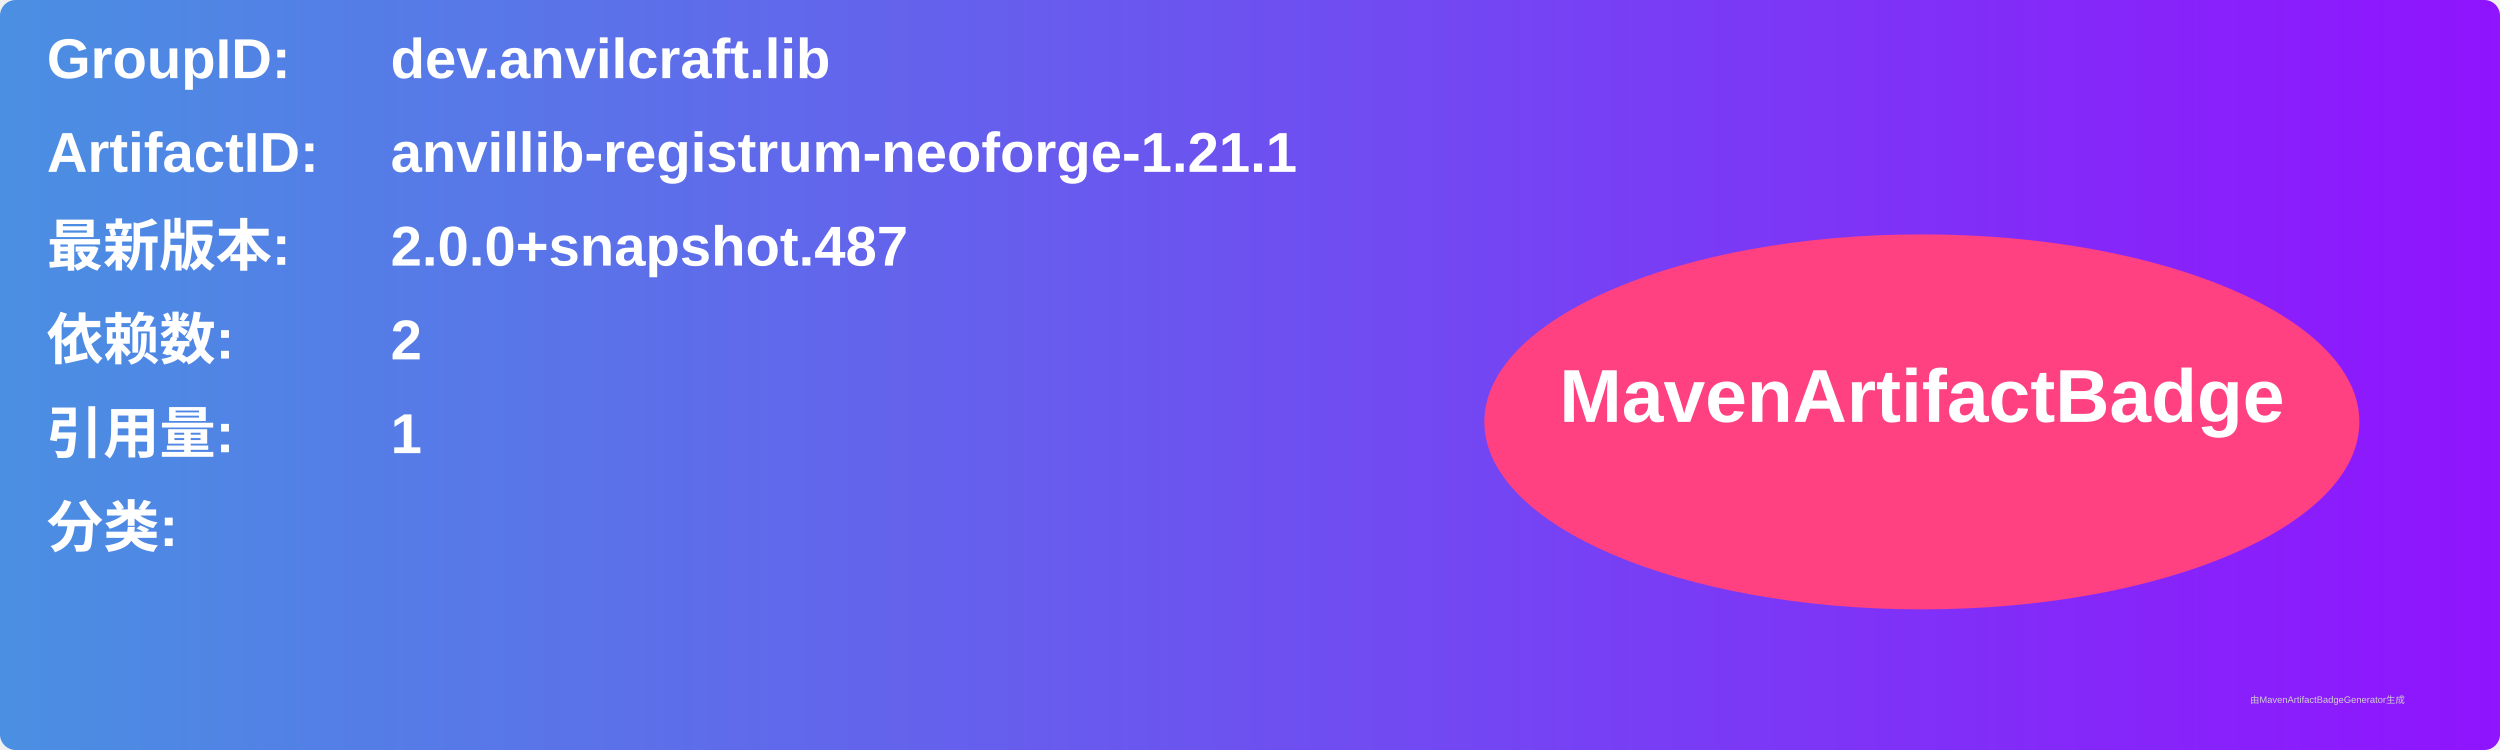
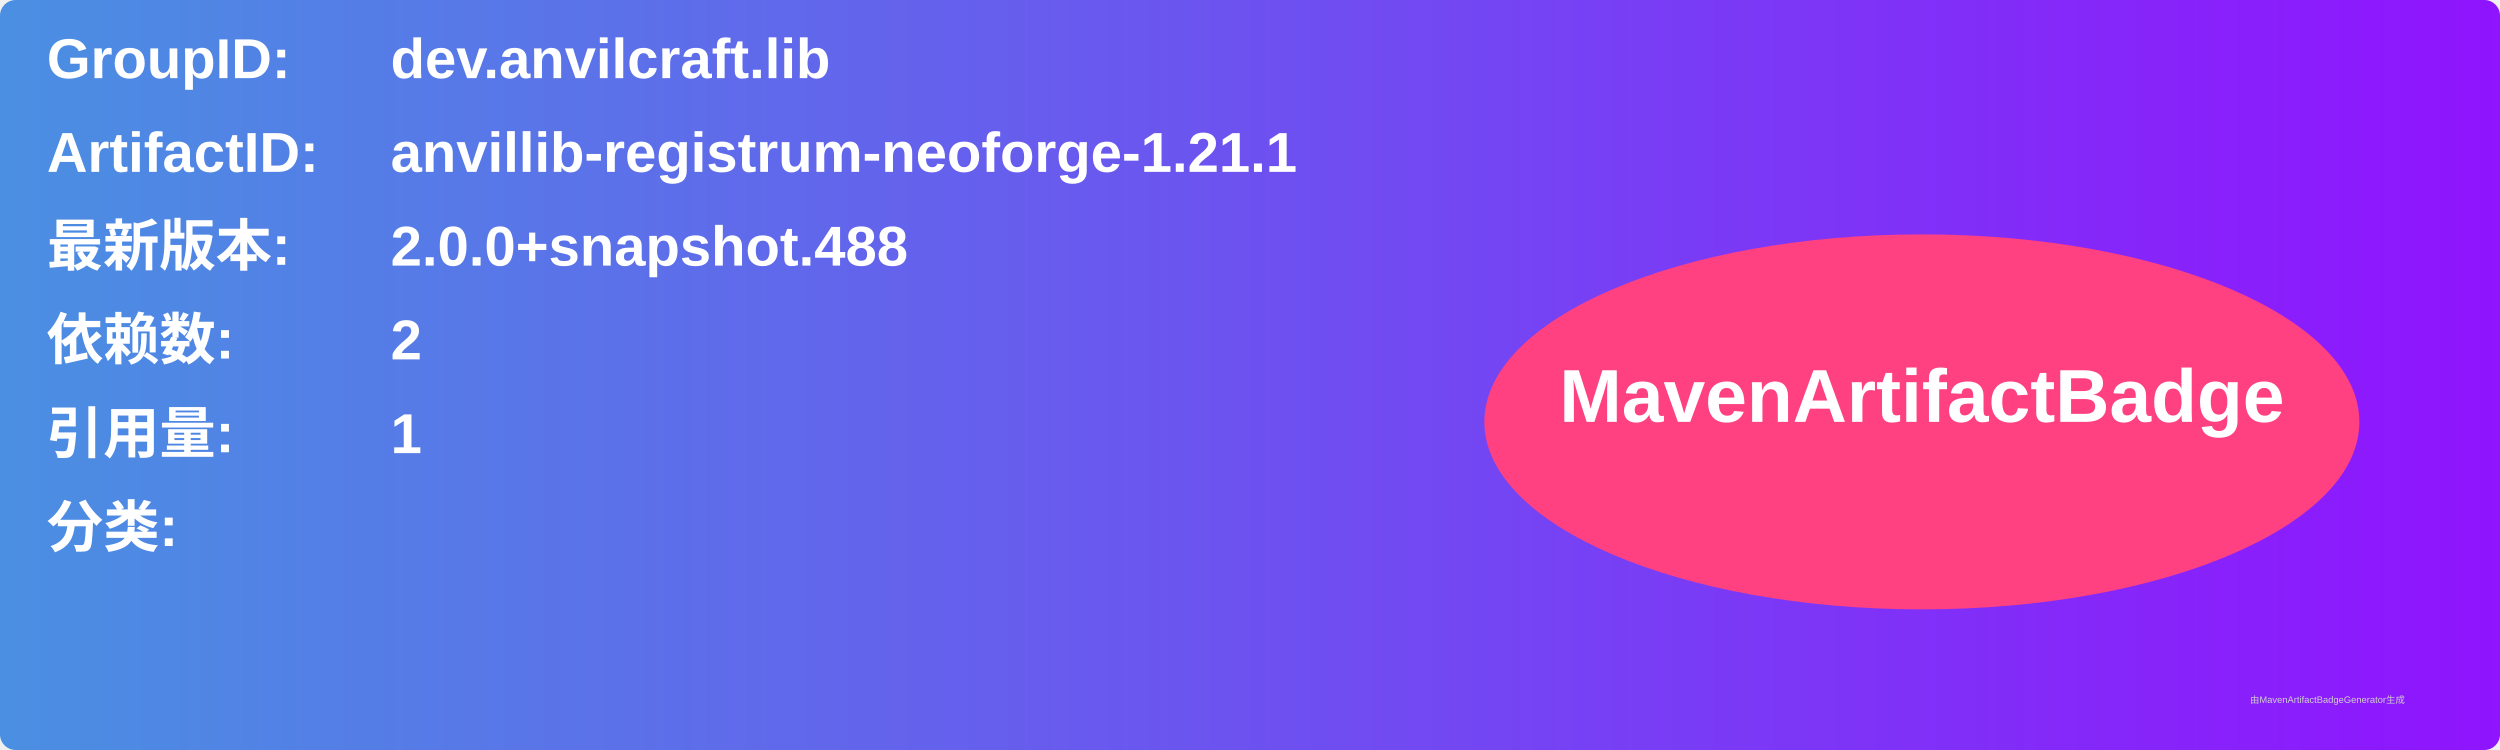
<svg xmlns="http://www.w3.org/2000/svg" width="800" height="240" viewBox="0 0 800 240">
  <linearGradient id="grad" x1="0%" y1="0%" x2="100%" y2="0%">
    <stop offset="0%" stop-color="#4a90e2" />
    <stop offset="100%" stop-color="#9013fe" />
  </linearGradient>
  <rect width="100%" height="100%" rx="5" ry="5" fill="url(#grad)" />
  <g transform="translate(15, 15)">
    <text x="0" y="10" font-family="Arial" font-size="18" fill="white" font-weight="bold" width="260">GroupID:</text>
    <text x="110" y="10" font-family="Arial" font-size="18" fill="white" font-weight="bold" width="460">dev.anvilcraft.lib</text>
    <text x="0" y="40" font-family="Arial" font-size="18" fill="white" font-weight="bold" width="260">ArtifactID:</text>
    <text x="110" y="40" font-family="Arial" font-size="18" fill="white" font-weight="bold" width="460">anvillib-registrum-neoforge-1.21.1</text>
    <text x="0" y="70" font-family="Arial" font-size="18" fill="white" font-weight="bold">最新版本:</text>
    <text x="110" y="70" font-family="Arial" font-size="18" fill="white" font-weight="bold">
-       <tspan font-weight="bold">2.0.0+snapshot.487</tspan>
+       <tspan font-weight="bold">2.0.0+snapshot.488</tspan>
    </text>
    <text x="0" y="100" font-family="Arial" font-size="18" fill="white" font-weight="bold">依赖数: </text>
    <text x="110" y="100" font-family="Arial" font-size="18" fill="white">
      <tspan font-weight="bold">2</tspan>
    </text>
    <text x="0" y="130" font-family="Arial" font-size="18" fill="white" font-weight="bold">引用量: </text>
    <text x="110" y="130" font-family="Arial" font-size="18" fill="white">
      <tspan font-weight="bold">1</tspan>
    </text>
    <text x="0" y="160" font-family="Arial" font-size="18" fill="white" font-weight="bold">分类:</text>
    <text x="10" y="190" font-family="Arial" font-size="10" fill="white">
      <tspan font-weight="bold" />
    </text>
    <ellipse cx="600" cy="120" rx="140" ry="60" fill="#ff4081" />
    <text x="600" y="120" text-anchor="middle" font-family="Arial" font-size="24" fill="white" font-weight="bold">MavenArtifactBadge</text>
  </g>
  <text x="720" y="225" font-family="Arial" font-size="3" fill="#d0d0d0">由MavenArtifactBadgeGenerator生成</text>
</svg>
